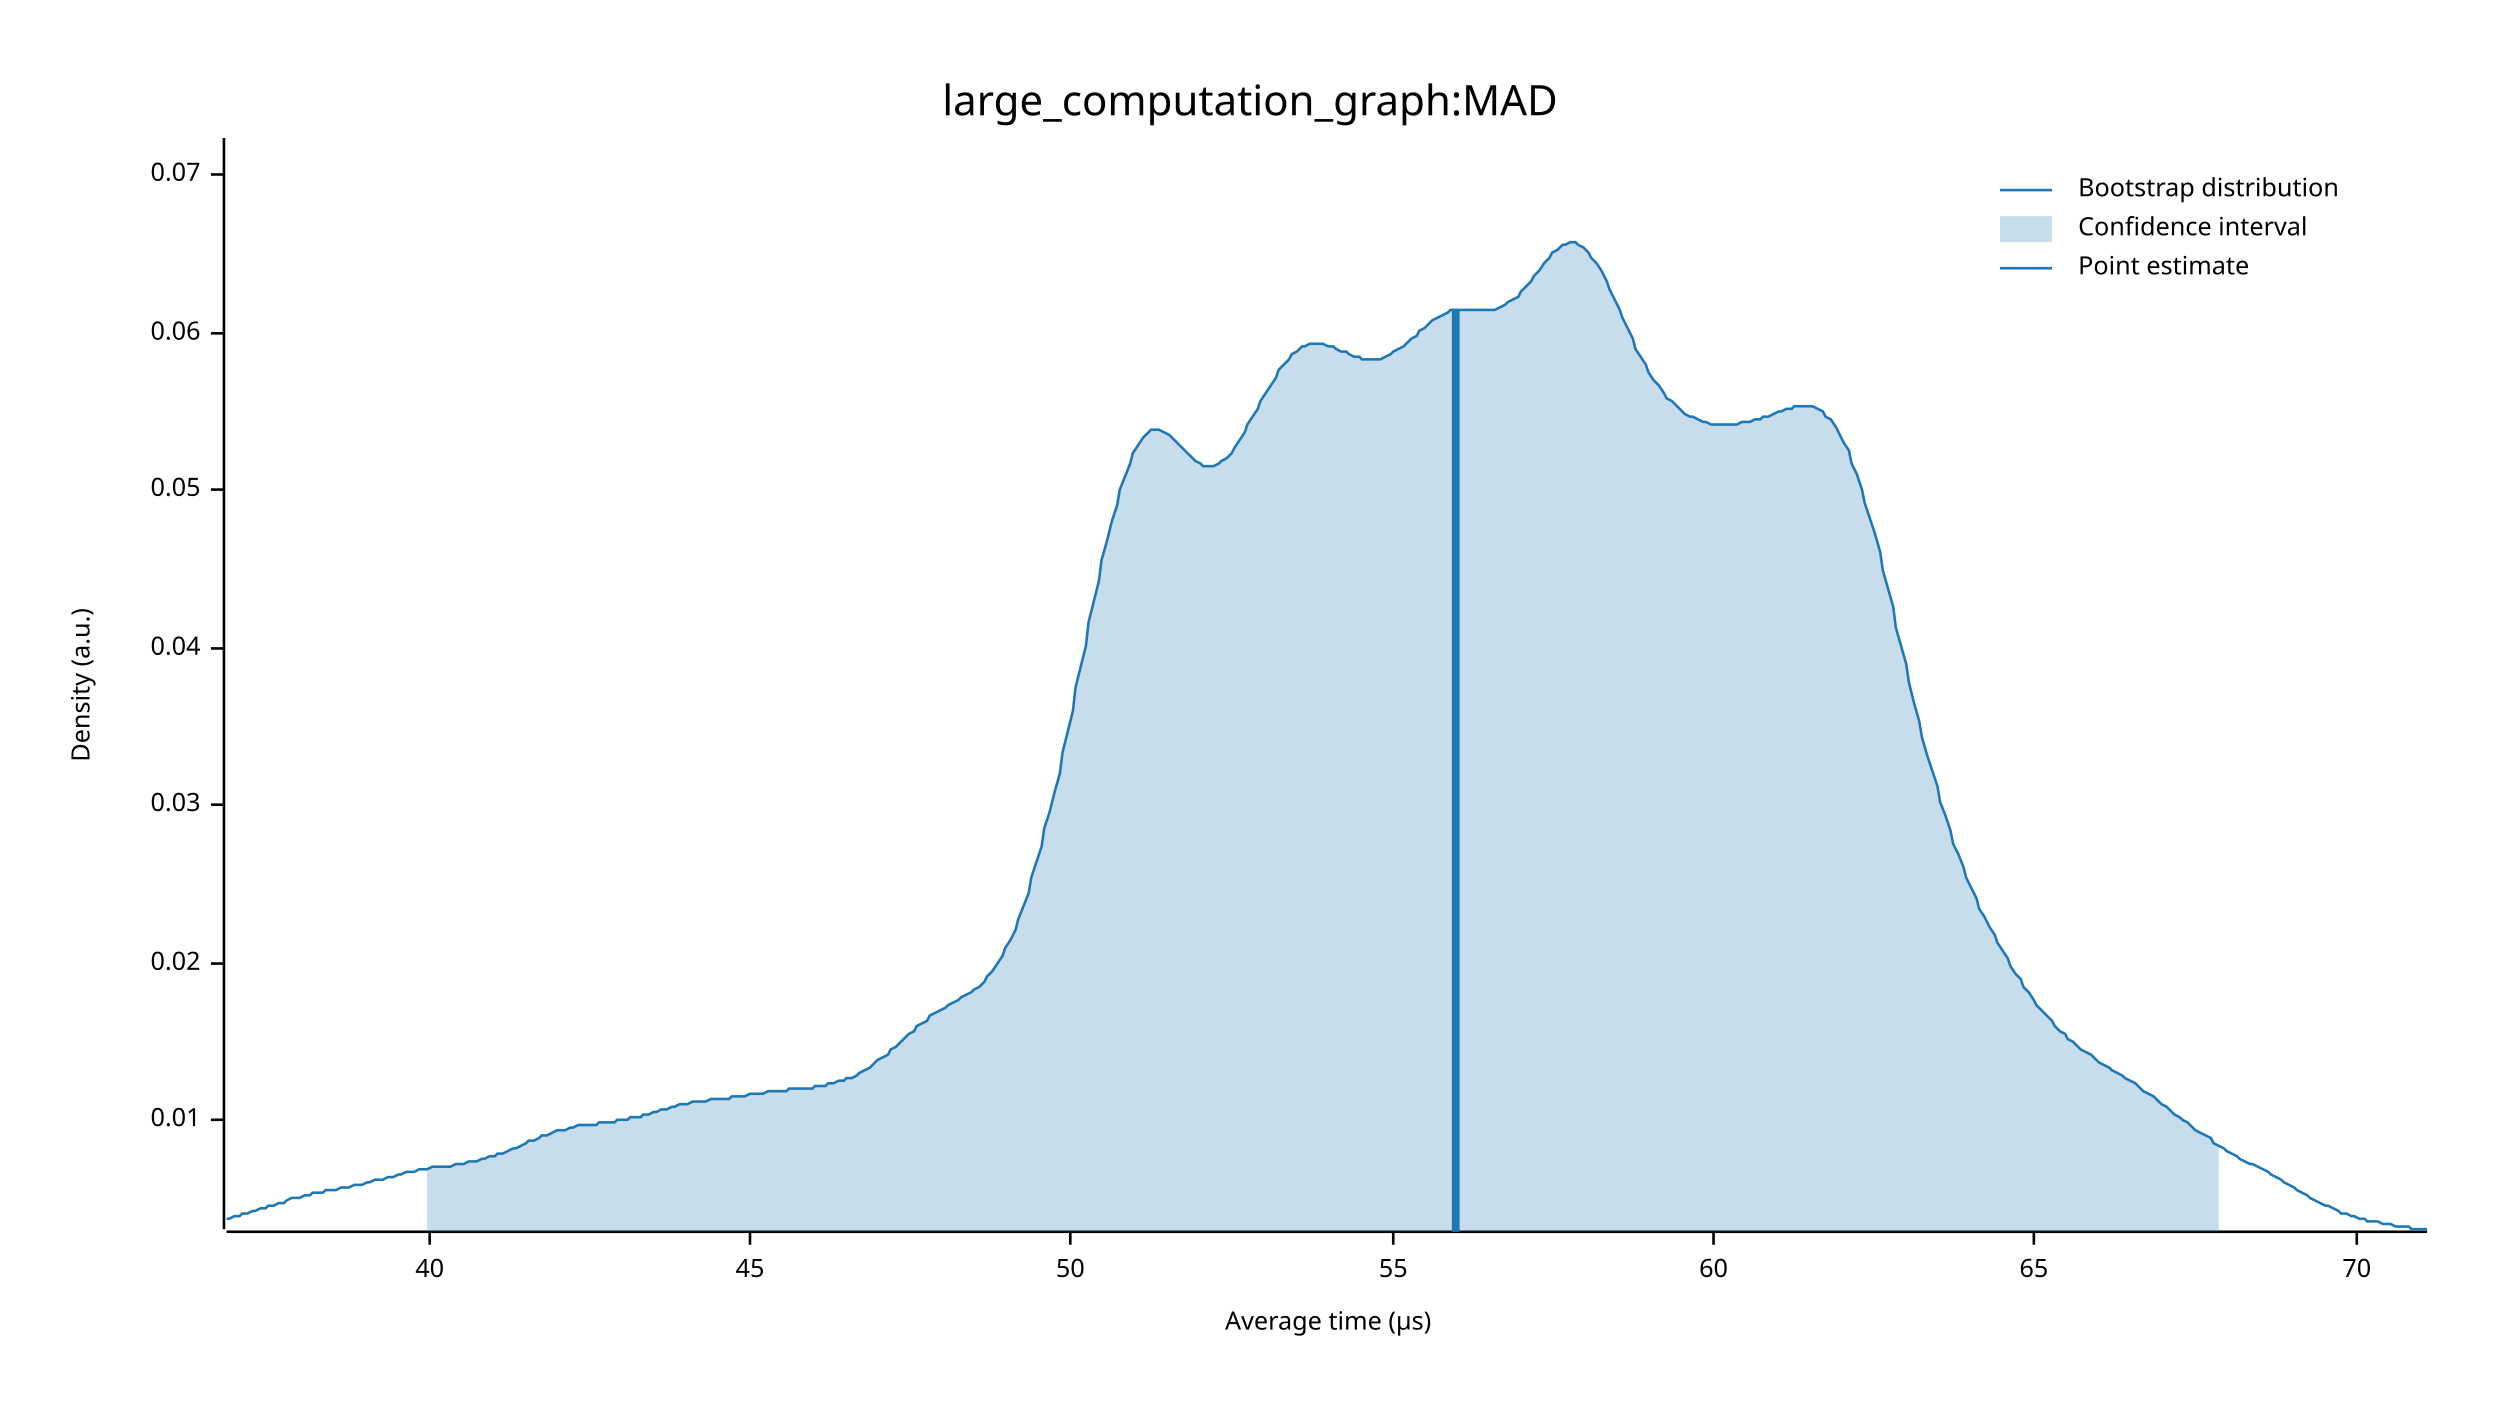
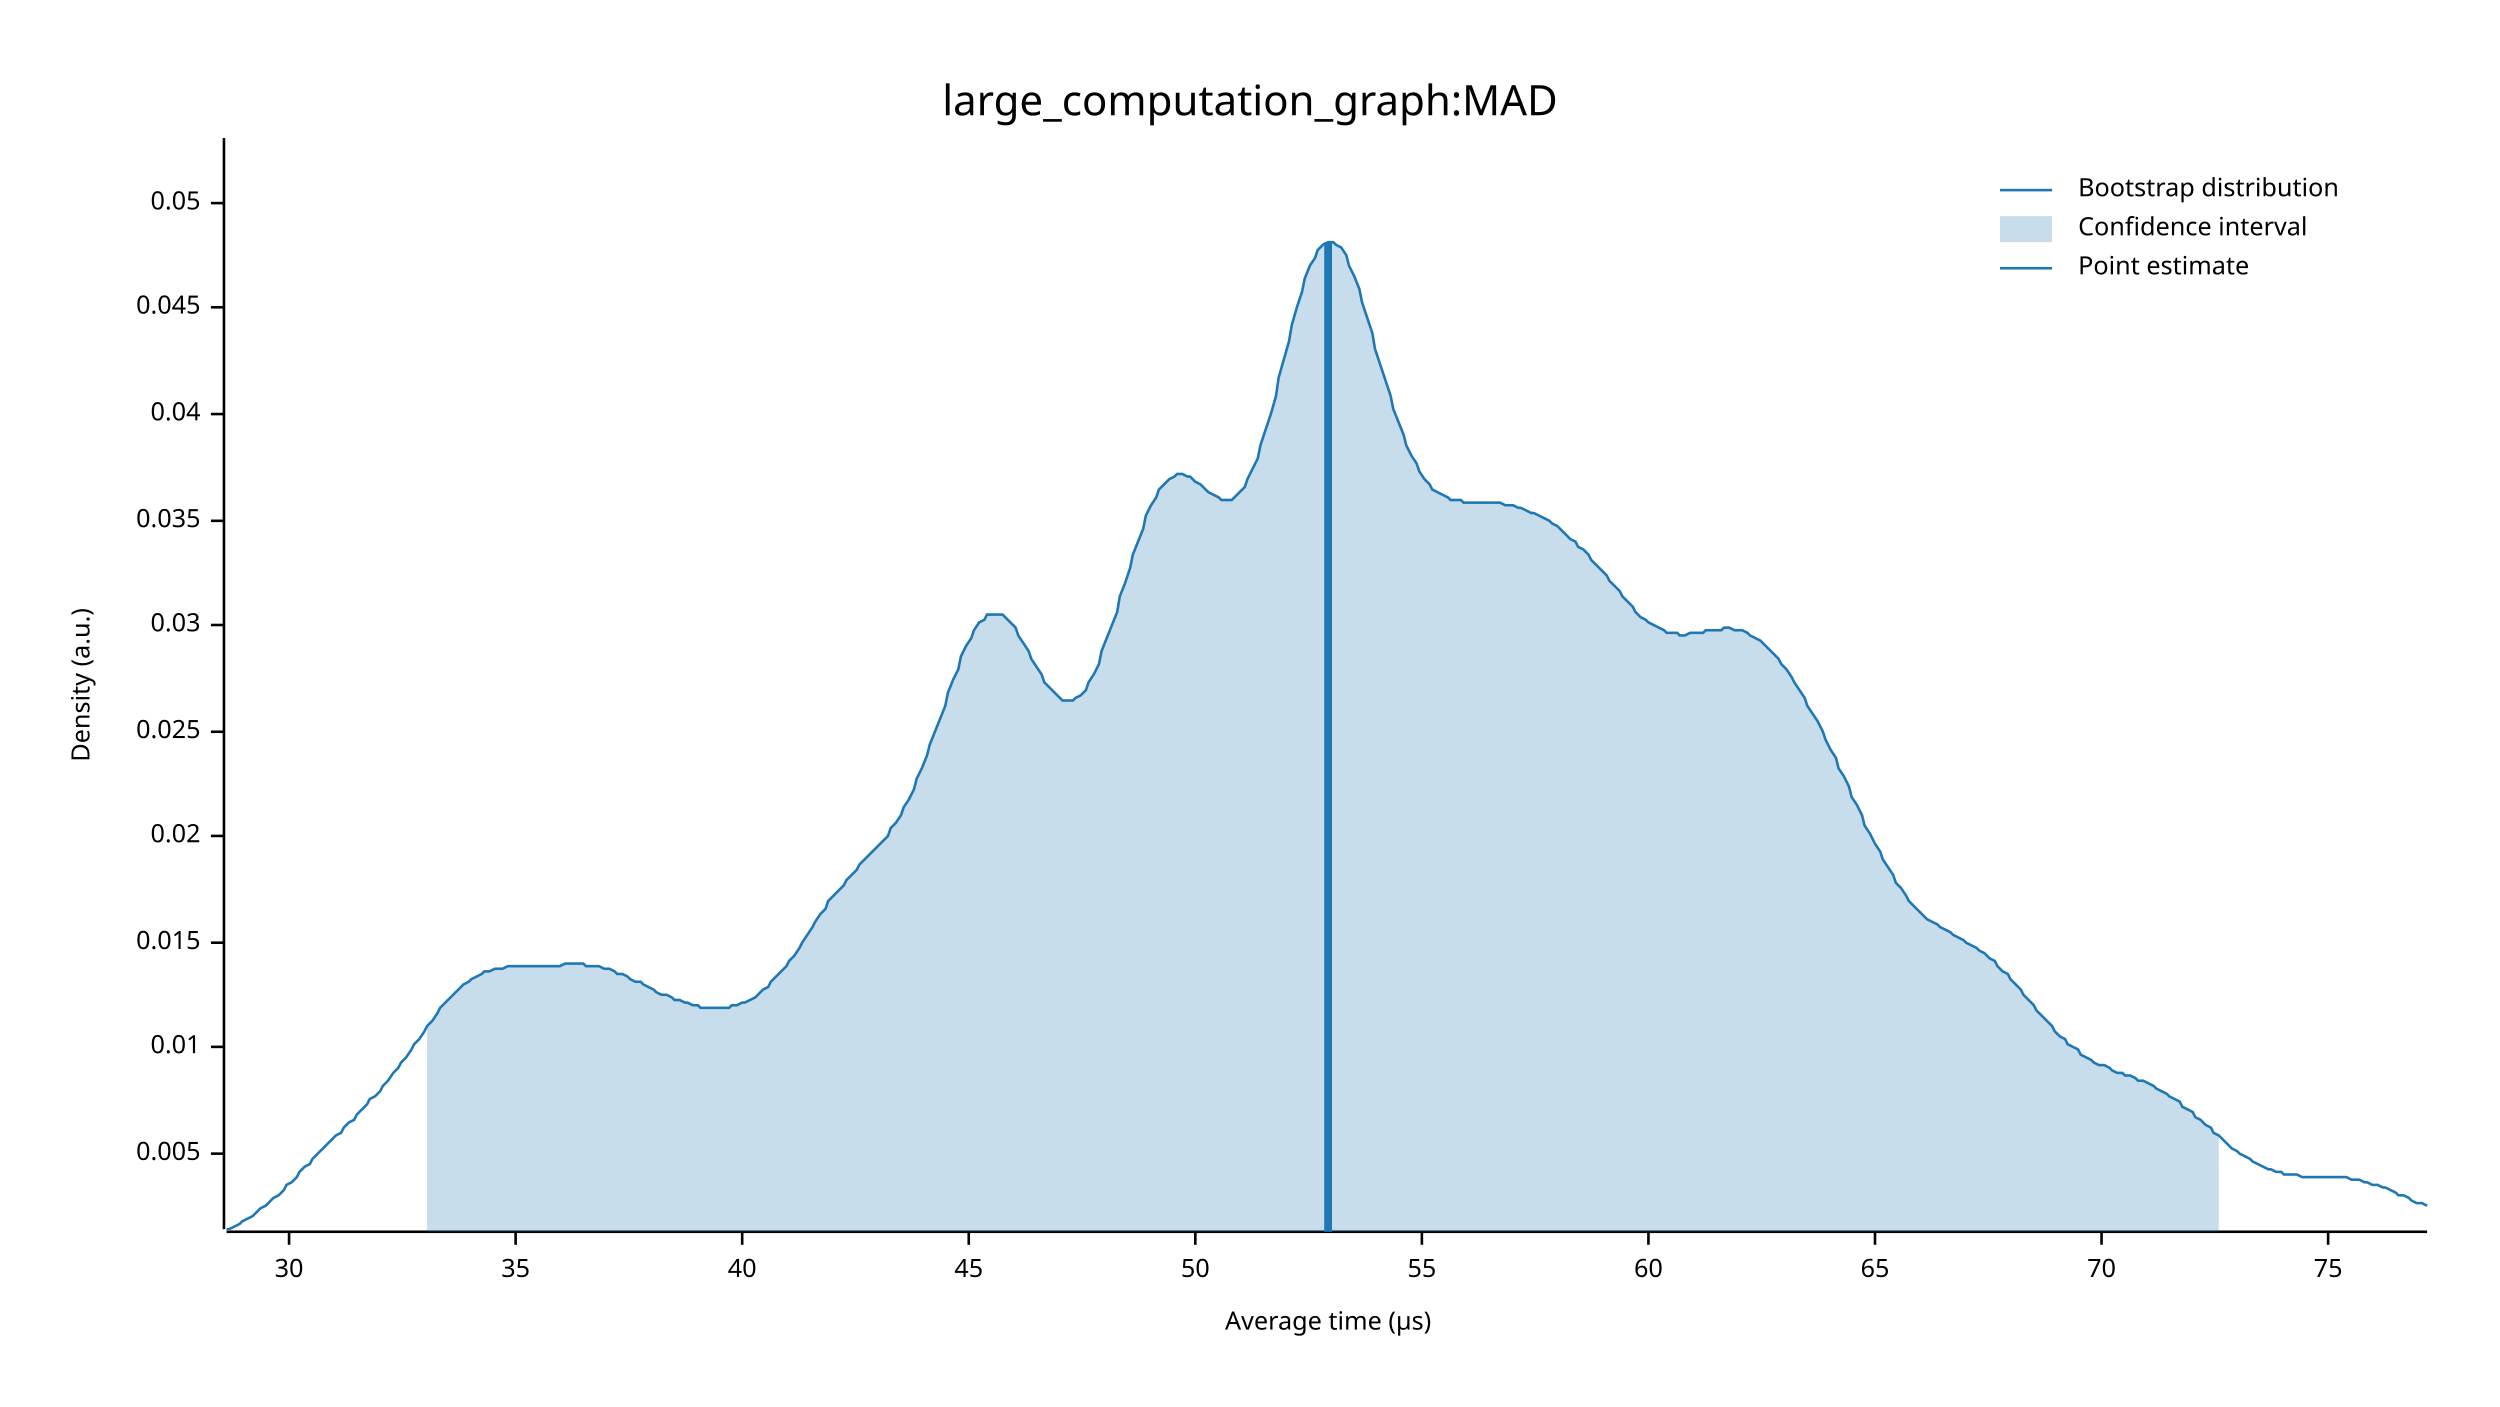
<svg xmlns="http://www.w3.org/2000/svg" width="960" height="540" viewBox="0 0 960 540">
  <text x="480" y="32" dy="0.76em" text-anchor="middle" font-family="sans-serif" font-size="16.129" opacity="1" fill="#000000">
large_computation_graph:MAD
</text>
  <text x="27" y="263" dy="0.76em" text-anchor="middle" font-family="sans-serif" font-size="9.677" opacity="1" fill="#000000" transform="rotate(270, 27, 263)">
Density (a.u.)
</text>
  <text x="510" y="513" dy="-0.5ex" text-anchor="middle" font-family="sans-serif" font-size="9.677" opacity="1" fill="#000000">
Average time (µs)
</text>
  <polyline fill="none" opacity="1" stroke="#000000" stroke-width="1" points="86,53 86,472 " />
-   <text x="77" y="430" dy="0.5ex" text-anchor="end" font-family="sans-serif" font-size="9.677" opacity="1" fill="#000000">
+   <text x="77" y="443" dy="0.5ex" text-anchor="end" font-family="sans-serif" font-size="9.677" opacity="1" fill="#000000">
+ 0.005
+ </text>
+   <polyline fill="none" opacity="1" stroke="#000000" stroke-width="1" points="81,443 86,443 " />
+   <text x="77" y="402" dy="0.5ex" text-anchor="end" font-family="sans-serif" font-size="9.677" opacity="1" fill="#000000">
0.01
</text>
-   <polyline fill="none" opacity="1" stroke="#000000" stroke-width="1" points="81,430 86,430 " />
-   <text x="77" y="370" dy="0.5ex" text-anchor="end" font-family="sans-serif" font-size="9.677" opacity="1" fill="#000000">
+   <polyline fill="none" opacity="1" stroke="#000000" stroke-width="1" points="81,402 86,402 " />
+   <text x="77" y="362" dy="0.5ex" text-anchor="end" font-family="sans-serif" font-size="9.677" opacity="1" fill="#000000">
+ 0.015
+ </text>
+   <polyline fill="none" opacity="1" stroke="#000000" stroke-width="1" points="81,362 86,362 " />
+   <text x="77" y="321" dy="0.5ex" text-anchor="end" font-family="sans-serif" font-size="9.677" opacity="1" fill="#000000">
0.02
</text>
-   <polyline fill="none" opacity="1" stroke="#000000" stroke-width="1" points="81,370 86,370 " />
-   <text x="77" y="309" dy="0.5ex" text-anchor="end" font-family="sans-serif" font-size="9.677" opacity="1" fill="#000000">
+   <polyline fill="none" opacity="1" stroke="#000000" stroke-width="1" points="81,321 86,321 " />
+   <text x="77" y="281" dy="0.5ex" text-anchor="end" font-family="sans-serif" font-size="9.677" opacity="1" fill="#000000">
+ 0.025
+ </text>
+   <polyline fill="none" opacity="1" stroke="#000000" stroke-width="1" points="81,281 86,281 " />
+   <text x="77" y="240" dy="0.5ex" text-anchor="end" font-family="sans-serif" font-size="9.677" opacity="1" fill="#000000">
0.03
</text>
-   <polyline fill="none" opacity="1" stroke="#000000" stroke-width="1" points="81,309 86,309 " />
-   <text x="77" y="249" dy="0.5ex" text-anchor="end" font-family="sans-serif" font-size="9.677" opacity="1" fill="#000000">
+   <polyline fill="none" opacity="1" stroke="#000000" stroke-width="1" points="81,240 86,240 " />
+   <text x="77" y="200" dy="0.5ex" text-anchor="end" font-family="sans-serif" font-size="9.677" opacity="1" fill="#000000">
+ 0.035
+ </text>
+   <polyline fill="none" opacity="1" stroke="#000000" stroke-width="1" points="81,200 86,200 " />
+   <text x="77" y="159" dy="0.5ex" text-anchor="end" font-family="sans-serif" font-size="9.677" opacity="1" fill="#000000">
0.04
</text>
-   <polyline fill="none" opacity="1" stroke="#000000" stroke-width="1" points="81,249 86,249 " />
-   <text x="77" y="188" dy="0.5ex" text-anchor="end" font-family="sans-serif" font-size="9.677" opacity="1" fill="#000000">
+   <polyline fill="none" opacity="1" stroke="#000000" stroke-width="1" points="81,159 86,159 " />
+   <text x="77" y="118" dy="0.5ex" text-anchor="end" font-family="sans-serif" font-size="9.677" opacity="1" fill="#000000">
+ 0.045
+ </text>
+   <polyline fill="none" opacity="1" stroke="#000000" stroke-width="1" points="81,118 86,118 " />
+   <text x="77" y="78" dy="0.5ex" text-anchor="end" font-family="sans-serif" font-size="9.677" opacity="1" fill="#000000">
0.05
</text>
-   <polyline fill="none" opacity="1" stroke="#000000" stroke-width="1" points="81,188 86,188 " />
-   <text x="77" y="128" dy="0.5ex" text-anchor="end" font-family="sans-serif" font-size="9.677" opacity="1" fill="#000000">
- 0.06
+   <polyline fill="none" opacity="1" stroke="#000000" stroke-width="1" points="81,78 86,78 " />
+   <polyline fill="none" opacity="1" stroke="#000000" stroke-width="1" points="87,473 932,473 " />
+   <text x="111" y="483" dy="0.76em" text-anchor="middle" font-family="sans-serif" font-size="9.677" opacity="1" fill="#000000">
+ 30
</text>
-   <polyline fill="none" opacity="1" stroke="#000000" stroke-width="1" points="81,128 86,128 " />
-   <text x="77" y="67" dy="0.5ex" text-anchor="end" font-family="sans-serif" font-size="9.677" opacity="1" fill="#000000">
- 0.07
+   <polyline fill="none" opacity="1" stroke="#000000" stroke-width="1" points="111,473 111,478 " />
+   <text x="198" y="483" dy="0.76em" text-anchor="middle" font-family="sans-serif" font-size="9.677" opacity="1" fill="#000000">
+ 35
</text>
-   <polyline fill="none" opacity="1" stroke="#000000" stroke-width="1" points="81,67 86,67 " />
-   <polyline fill="none" opacity="1" stroke="#000000" stroke-width="1" points="87,473 932,473 " />
-   <text x="165" y="483" dy="0.76em" text-anchor="middle" font-family="sans-serif" font-size="9.677" opacity="1" fill="#000000">
+   <polyline fill="none" opacity="1" stroke="#000000" stroke-width="1" points="198,473 198,478 " />
+   <text x="285" y="483" dy="0.76em" text-anchor="middle" font-family="sans-serif" font-size="9.677" opacity="1" fill="#000000">
40
</text>
-   <polyline fill="none" opacity="1" stroke="#000000" stroke-width="1" points="165,473 165,478 " />
-   <text x="288" y="483" dy="0.76em" text-anchor="middle" font-family="sans-serif" font-size="9.677" opacity="1" fill="#000000">
+   <polyline fill="none" opacity="1" stroke="#000000" stroke-width="1" points="285,473 285,478 " />
+   <text x="372" y="483" dy="0.76em" text-anchor="middle" font-family="sans-serif" font-size="9.677" opacity="1" fill="#000000">
45
</text>
-   <polyline fill="none" opacity="1" stroke="#000000" stroke-width="1" points="288,473 288,478 " />
-   <text x="411" y="483" dy="0.76em" text-anchor="middle" font-family="sans-serif" font-size="9.677" opacity="1" fill="#000000">
+   <polyline fill="none" opacity="1" stroke="#000000" stroke-width="1" points="372,473 372,478 " />
+   <text x="459" y="483" dy="0.76em" text-anchor="middle" font-family="sans-serif" font-size="9.677" opacity="1" fill="#000000">
50
</text>
-   <polyline fill="none" opacity="1" stroke="#000000" stroke-width="1" points="411,473 411,478 " />
-   <text x="535" y="483" dy="0.76em" text-anchor="middle" font-family="sans-serif" font-size="9.677" opacity="1" fill="#000000">
+   <polyline fill="none" opacity="1" stroke="#000000" stroke-width="1" points="459,473 459,478 " />
+   <text x="546" y="483" dy="0.76em" text-anchor="middle" font-family="sans-serif" font-size="9.677" opacity="1" fill="#000000">
55
</text>
-   <polyline fill="none" opacity="1" stroke="#000000" stroke-width="1" points="535,473 535,478 " />
-   <text x="658" y="483" dy="0.76em" text-anchor="middle" font-family="sans-serif" font-size="9.677" opacity="1" fill="#000000">
+   <polyline fill="none" opacity="1" stroke="#000000" stroke-width="1" points="546,473 546,478 " />
+   <text x="633" y="483" dy="0.76em" text-anchor="middle" font-family="sans-serif" font-size="9.677" opacity="1" fill="#000000">
60
</text>
-   <polyline fill="none" opacity="1" stroke="#000000" stroke-width="1" points="658,473 658,478 " />
-   <text x="781" y="483" dy="0.76em" text-anchor="middle" font-family="sans-serif" font-size="9.677" opacity="1" fill="#000000">
+   <polyline fill="none" opacity="1" stroke="#000000" stroke-width="1" points="633,473 633,478 " />
+   <text x="720" y="483" dy="0.76em" text-anchor="middle" font-family="sans-serif" font-size="9.677" opacity="1" fill="#000000">
65
</text>
-   <polyline fill="none" opacity="1" stroke="#000000" stroke-width="1" points="781,473 781,478 " />
-   <text x="905" y="483" dy="0.76em" text-anchor="middle" font-family="sans-serif" font-size="9.677" opacity="1" fill="#000000">
+   <polyline fill="none" opacity="1" stroke="#000000" stroke-width="1" points="720,473 720,478 " />
+   <text x="807" y="483" dy="0.76em" text-anchor="middle" font-family="sans-serif" font-size="9.677" opacity="1" fill="#000000">
70
</text>
-   <polyline fill="none" opacity="1" stroke="#000000" stroke-width="1" points="905,473 905,478 " />
-   <polyline fill="none" opacity="1" stroke="#1F78B4" stroke-width="1" points="87,468 88,468 90,467 92,467 93,466 95,466 97,465 98,465 100,464 102,464 103,463 105,463 107,462 109,462 110,461 112,460 114,460 115,460 117,459 119,459 120,458 122,458 124,458 125,457 127,457 129,457 131,456 132,456 134,456 136,455 137,455 139,455 141,454 142,454 144,453 146,453 147,453 149,452 151,452 153,451 154,451 156,450 158,450 159,450 161,449 163,449 164,449 166,448 168,448 169,448 171,448 173,448 175,447 176,447 178,447 180,446 181,446 183,446 185,445 186,445 188,444 190,444 191,443 193,443 195,442 197,441 198,441 200,440 202,439 203,438 205,438 207,437 208,436 210,436 212,435 214,434 215,434 217,434 219,433 220,433 222,432 224,432 225,432 227,432 229,432 230,431 232,431 234,431 236,431 237,430 239,430 241,430 242,429 244,429 246,429 247,428 249,428 251,427 252,427 254,426 256,426 258,425 259,425 261,424 263,424 264,424 266,423 268,423 269,423 271,423 273,422 274,422 276,422 278,422 280,422 281,421 283,421 285,421 286,421 288,420 290,420 291,420 293,420 295,419 296,419 298,419 300,419 302,419 303,418 305,418 307,418 308,418 310,418 312,418 313,417 315,417 317,417 318,416 320,416 322,415 324,415 325,414 327,414 329,413 330,412 332,411 334,410 335,409 337,407 339,406 341,405 342,403 344,402 346,400 347,399 349,397 351,396 352,394 354,393 356,392 357,390 359,389 361,388 363,387 364,386 366,385 368,384 369,383 371,382 373,381 374,380 376,379 378,377 379,375 381,373 383,370 385,367 386,364 388,361 390,357 391,353 393,348 395,343 396,337 398,331 400,325 401,318 403,312 405,304 407,297 408,289 410,281 412,273 413,264 415,256 417,248 418,239 420,231 422,223 423,215 425,208 427,200 429,194 430,188 432,183 434,178 435,174 437,171 439,168 440,167 442,165 444,165 445,165 447,166 449,167 451,169 452,170 454,172 456,174 457,175 459,177 461,178 462,179 464,179 466,179 468,178 469,177 471,176 473,174 474,172 476,169 478,166 479,163 481,160 483,157 484,154 486,151 488,148 490,145 491,142 493,140 495,138 496,136 498,135 500,133 501,133 503,132 505,132 506,132 508,132 510,133 512,133 513,134 515,135 517,135 518,136 520,137 522,137 523,138 525,138 527,138 528,138 530,138 532,137 534,136 535,135 537,134 539,133 540,132 542,130 544,129 545,127 547,126 549,124 550,123 552,122 554,121 556,120 557,119 559,119 561,119 562,119 564,119 566,119 567,119 569,119 571,119 573,119 574,119 576,118 578,117 579,116 581,115 583,114 584,112 586,110 588,108 589,106 591,104 593,101 595,99 596,97 598,96 600,94 601,94 603,93 605,93 606,94 608,95 610,97 611,99 613,101 615,104 617,108 618,111 620,115 622,119 623,122 625,126 627,130 628,134 630,137 632,140 633,143 635,146 637,148 639,151 640,153 642,154 644,156 645,157 647,159 649,160 650,160 652,161 654,162 655,162 657,163 659,163 661,163 662,163 664,163 666,163 667,163 669,162 671,162 672,162 674,161 676,161 677,160 679,160 681,159 683,158 684,158 686,157 688,157 689,156 691,156 693,156 694,156 696,156 698,157 700,158 701,160 703,161 705,164 706,166 708,170 710,173 711,178 713,182 715,188 716,193 718,199 720,205 722,212 723,219 725,226 727,233 728,241 730,248 732,255 733,262 735,270 737,277 738,283 740,290 742,296 744,302 745,308 747,313 749,319 750,324 752,328 754,333 755,337 757,341 759,345 760,349 762,352 764,356 766,359 767,362 769,365 771,368 772,371 774,374 776,376 777,379 779,381 781,384 782,386 784,388 786,390 788,392 789,394 791,396 793,397 794,399 796,400 798,402 799,403 801,404 803,405 804,406 806,408 808,409 810,410 811,411 813,412 815,413 816,414 818,415 820,416 821,417 823,419 825,420 827,421 828,422 830,424 832,425 833,426 835,428 837,429 838,430 840,431 842,433 843,434 845,435 847,436 849,437 850,439 852,440 854,441 855,442 857,443 859,444 860,445 862,446 864,447 865,447 867,448 869,449 871,450 872,451 874,452 876,453 877,454 879,455 881,456 882,457 884,458 886,459 887,460 889,461 891,462 893,463 894,463 896,464 898,465 899,466 901,466 903,467 904,467 906,468 908,468 909,469 911,469 913,469 915,470 916,470 918,470 920,471 921,471 923,471 925,471 926,472 928,472 930,472 932,472 " />
-   <polygon opacity="0.25" fill="#1F78B4" points="164,449 166,448 168,448 169,448 171,448 173,448 175,447 176,447 178,447 180,446 181,446 183,446 185,445 186,445 188,444 190,444 191,443 193,443 195,442 197,441 198,441 200,440 202,439 203,438 205,438 207,437 208,436 210,436 212,435 214,434 215,434 217,434 219,433 220,433 222,432 224,432 225,432 227,432 229,432 230,431 232,431 234,431 236,431 237,430 239,430 241,430 242,429 244,429 246,429 247,428 249,428 251,427 252,427 254,426 256,426 258,425 259,425 261,424 263,424 264,424 266,423 268,423 269,423 271,423 273,422 274,422 276,422 278,422 280,422 281,421 283,421 285,421 286,421 288,420 290,420 291,420 293,420 295,419 296,419 298,419 300,419 302,419 303,418 305,418 307,418 308,418 310,418 312,418 313,417 315,417 317,417 318,416 320,416 322,415 324,415 325,414 327,414 329,413 330,412 332,411 334,410 335,409 337,407 339,406 341,405 342,403 344,402 346,400 347,399 349,397 351,396 352,394 354,393 356,392 357,390 359,389 361,388 363,387 364,386 366,385 368,384 369,383 371,382 373,381 374,380 376,379 378,377 379,375 381,373 383,370 385,367 386,364 388,361 390,357 391,353 393,348 395,343 396,337 398,331 400,325 401,318 403,312 405,304 407,297 408,289 410,281 412,273 413,264 415,256 417,248 418,239 420,231 422,223 423,215 425,208 427,200 429,194 430,188 432,183 434,178 435,174 437,171 439,168 440,167 442,165 444,165 445,165 447,166 449,167 451,169 452,170 454,172 456,174 457,175 459,177 461,178 462,179 464,179 466,179 468,178 469,177 471,176 473,174 474,172 476,169 478,166 479,163 481,160 483,157 484,154 486,151 488,148 490,145 491,142 493,140 495,138 496,136 498,135 500,133 501,133 503,132 505,132 506,132 508,132 510,133 512,133 513,134 515,135 517,135 518,136 520,137 522,137 523,138 525,138 527,138 528,138 530,138 532,137 534,136 535,135 537,134 539,133 540,132 542,130 544,129 545,127 547,126 549,124 550,123 552,122 554,121 556,120 557,119 559,119 561,119 562,119 564,119 566,119 567,119 569,119 571,119 573,119 574,119 576,118 578,117 579,116 581,115 583,114 584,112 586,110 588,108 589,106 591,104 593,101 595,99 596,97 598,96 600,94 601,94 603,93 605,93 606,94 608,95 610,97 611,99 613,101 615,104 617,108 618,111 620,115 622,119 623,122 625,126 627,130 628,134 630,137 632,140 633,143 635,146 637,148 639,151 640,153 642,154 644,156 645,157 647,159 649,160 650,160 652,161 654,162 655,162 657,163 659,163 661,163 662,163 664,163 666,163 667,163 669,162 671,162 672,162 674,161 676,161 677,160 679,160 681,159 683,158 684,158 686,157 688,157 689,156 691,156 693,156 694,156 696,156 698,157 700,158 701,160 703,161 705,164 706,166 708,170 710,173 711,178 713,182 715,188 716,193 718,199 720,205 722,212 723,219 725,226 727,233 728,241 730,248 732,255 733,262 735,270 737,277 738,283 740,290 742,296 744,302 745,308 747,313 749,319 750,324 752,328 754,333 755,337 757,341 759,345 760,349 762,352 764,356 766,359 767,362 769,365 771,368 772,371 774,374 776,376 777,379 779,381 781,384 782,386 784,388 786,390 788,392 789,394 791,396 793,397 794,399 796,400 798,402 799,403 801,404 803,405 804,406 806,408 808,409 810,410 811,411 813,412 815,413 816,414 818,415 820,416 821,417 823,419 825,420 827,421 828,422 830,424 832,425 833,426 835,428 837,429 838,430 840,431 842,433 843,434 845,435 847,436 849,437 850,439 852,440 852,473 164,473 " />
-   <polyline fill="none" opacity="1" stroke="#1F78B4" stroke-width="3" points="559,473 559,119 " />
+   <polyline fill="none" opacity="1" stroke="#000000" stroke-width="1" points="807,473 807,478 " />
+   <text x="894" y="483" dy="0.76em" text-anchor="middle" font-family="sans-serif" font-size="9.677" opacity="1" fill="#000000">
+ 75
+ </text>
+   <polyline fill="none" opacity="1" stroke="#000000" stroke-width="1" points="894,473 894,478 " />
+   <polyline fill="none" opacity="1" stroke="#1F78B4" stroke-width="1" points="87,472 88,472 90,471 92,470 93,469 95,468 97,467 98,466 100,464 102,463 103,462 105,460 107,459 109,457 110,455 112,454 114,452 115,450 117,448 119,447 120,445 122,443 124,441 125,440 127,438 129,436 131,435 132,433 134,431 136,430 137,428 139,426 141,424 142,422 144,421 146,419 147,417 149,415 151,412 153,410 154,408 156,406 158,403 159,401 161,399 163,396 164,394 166,392 168,389 169,387 171,385 173,383 175,381 176,380 178,378 180,377 181,376 183,375 185,374 186,373 188,373 190,372 191,372 193,372 195,371 197,371 198,371 200,371 202,371 203,371 205,371 207,371 208,371 210,371 212,371 214,371 215,371 217,370 219,370 220,370 222,370 224,370 225,371 227,371 229,371 230,371 232,372 234,372 236,373 237,374 239,374 241,375 242,376 244,377 246,377 247,378 249,379 251,380 252,381 254,382 256,382 258,383 259,384 261,384 263,385 264,385 266,386 268,386 269,387 271,387 273,387 274,387 276,387 278,387 280,387 281,386 283,386 285,385 286,385 288,384 290,383 291,382 293,380 295,379 296,377 298,375 300,373 302,371 303,369 305,367 307,364 308,362 310,359 312,356 313,354 315,351 317,349 318,346 320,344 322,342 324,340 325,338 327,336 329,334 330,332 332,330 334,328 335,327 337,325 339,323 341,321 342,318 344,316 346,313 347,310 349,307 351,303 352,299 354,295 356,290 357,286 359,281 361,276 363,271 364,266 366,261 368,257 369,252 371,248 373,245 374,242 376,239 378,238 379,236 381,236 383,236 385,236 386,237 388,239 390,241 391,244 393,247 395,250 396,253 398,256 400,259 401,262 403,264 405,266 407,268 408,269 410,269 412,269 413,268 415,267 417,265 418,262 420,259 422,255 423,250 425,245 427,240 429,235 430,229 432,224 434,218 435,213 437,208 439,203 440,198 442,194 444,191 445,188 447,186 449,184 451,183 452,182 454,182 456,183 457,183 459,185 461,186 462,187 464,189 466,190 468,191 469,192 471,192 473,192 474,191 476,189 478,187 479,184 481,180 483,176 484,171 486,165 488,159 490,152 491,145 493,138 495,131 496,125 498,118 500,112 501,107 503,102 505,99 506,96 508,94 510,93 512,93 513,94 515,95 517,98 518,102 520,106 522,111 523,116 525,122 527,128 528,134 530,140 532,146 534,152 535,157 537,162 539,167 540,171 542,175 544,178 545,181 547,184 549,186 550,188 552,189 554,190 556,191 557,192 559,192 561,192 562,193 564,193 566,193 567,193 569,193 571,193 573,193 574,193 576,193 578,194 579,194 581,194 583,195 584,195 586,196 588,197 589,197 591,198 593,199 595,200 596,201 598,202 600,204 601,205 603,207 605,208 606,210 608,211 610,213 611,215 613,217 615,219 617,221 618,223 620,225 622,227 623,229 625,231 627,233 628,235 630,237 632,238 633,239 635,240 637,241 639,242 640,243 642,243 644,243 645,244 647,244 649,243 650,243 652,243 654,243 655,242 657,242 659,242 661,242 662,241 664,241 666,242 667,242 669,242 671,243 672,244 674,245 676,246 677,247 679,249 681,251 683,253 684,255 686,257 688,260 689,262 691,265 693,268 694,271 696,274 698,277 700,281 701,284 703,288 705,291 706,295 708,298 710,302 711,306 713,309 715,313 716,317 718,320 720,324 722,327 723,330 725,333 727,336 728,339 730,341 732,344 733,346 735,348 737,350 738,351 740,353 742,354 744,355 745,356 747,357 749,358 750,359 752,360 754,361 755,362 757,363 759,364 760,365 762,366 764,368 766,369 767,371 769,373 771,374 772,376 774,378 776,380 777,382 779,384 781,386 782,388 784,390 786,392 788,394 789,396 791,398 793,399 794,401 796,402 798,403 799,405 801,406 803,407 804,408 806,409 808,409 810,410 811,411 813,412 815,412 816,413 818,413 820,414 821,415 823,415 825,416 827,417 828,418 830,419 832,420 833,421 835,422 837,423 838,425 840,426 842,427 843,429 845,430 847,432 849,433 850,435 852,436 854,438 855,439 857,441 859,442 860,443 862,444 864,445 865,446 867,447 869,448 871,449 872,449 874,450 876,450 877,451 879,451 881,451 882,451 884,452 886,452 887,452 889,452 891,452 893,452 894,452 896,452 898,452 899,452 901,452 903,453 904,453 906,453 908,454 909,454 911,455 913,455 915,456 916,456 918,457 920,458 921,459 923,459 925,460 926,461 928,462 930,462 932,463 " />
+   <polygon opacity="0.25" fill="#1F78B4" points="164,394 166,392 168,389 169,387 171,385 173,383 175,381 176,380 178,378 180,377 181,376 183,375 185,374 186,373 188,373 190,372 191,372 193,372 195,371 197,371 198,371 200,371 202,371 203,371 205,371 207,371 208,371 210,371 212,371 214,371 215,371 217,370 219,370 220,370 222,370 224,370 225,371 227,371 229,371 230,371 232,372 234,372 236,373 237,374 239,374 241,375 242,376 244,377 246,377 247,378 249,379 251,380 252,381 254,382 256,382 258,383 259,384 261,384 263,385 264,385 266,386 268,386 269,387 271,387 273,387 274,387 276,387 278,387 280,387 281,386 283,386 285,385 286,385 288,384 290,383 291,382 293,380 295,379 296,377 298,375 300,373 302,371 303,369 305,367 307,364 308,362 310,359 312,356 313,354 315,351 317,349 318,346 320,344 322,342 324,340 325,338 327,336 329,334 330,332 332,330 334,328 335,327 337,325 339,323 341,321 342,318 344,316 346,313 347,310 349,307 351,303 352,299 354,295 356,290 357,286 359,281 361,276 363,271 364,266 366,261 368,257 369,252 371,248 373,245 374,242 376,239 378,238 379,236 381,236 383,236 385,236 386,237 388,239 390,241 391,244 393,247 395,250 396,253 398,256 400,259 401,262 403,264 405,266 407,268 408,269 410,269 412,269 413,268 415,267 417,265 418,262 420,259 422,255 423,250 425,245 427,240 429,235 430,229 432,224 434,218 435,213 437,208 439,203 440,198 442,194 444,191 445,188 447,186 449,184 451,183 452,182 454,182 456,183 457,183 459,185 461,186 462,187 464,189 466,190 468,191 469,192 471,192 473,192 474,191 476,189 478,187 479,184 481,180 483,176 484,171 486,165 488,159 490,152 491,145 493,138 495,131 496,125 498,118 500,112 501,107 503,102 505,99 506,96 508,94 510,93 512,93 513,94 515,95 517,98 518,102 520,106 522,111 523,116 525,122 527,128 528,134 530,140 532,146 534,152 535,157 537,162 539,167 540,171 542,175 544,178 545,181 547,184 549,186 550,188 552,189 554,190 556,191 557,192 559,192 561,192 562,193 564,193 566,193 567,193 569,193 571,193 573,193 574,193 576,193 578,194 579,194 581,194 583,195 584,195 586,196 588,197 589,197 591,198 593,199 595,200 596,201 598,202 600,204 601,205 603,207 605,208 606,210 608,211 610,213 611,215 613,217 615,219 617,221 618,223 620,225 622,227 623,229 625,231 627,233 628,235 630,237 632,238 633,239 635,240 637,241 639,242 640,243 642,243 644,243 645,244 647,244 649,243 650,243 652,243 654,243 655,242 657,242 659,242 661,242 662,241 664,241 666,242 667,242 669,242 671,243 672,244 674,245 676,246 677,247 679,249 681,251 683,253 684,255 686,257 688,260 689,262 691,265 693,268 694,271 696,274 698,277 700,281 701,284 703,288 705,291 706,295 708,298 710,302 711,306 713,309 715,313 716,317 718,320 720,324 722,327 723,330 725,333 727,336 728,339 730,341 732,344 733,346 735,348 737,350 738,351 740,353 742,354 744,355 745,356 747,357 749,358 750,359 752,360 754,361 755,362 757,363 759,364 760,365 762,366 764,368 766,369 767,371 769,373 771,374 772,376 774,378 776,380 777,382 779,384 781,386 782,388 784,390 786,392 788,394 789,396 791,398 793,399 794,401 796,402 798,403 799,405 801,406 803,407 804,408 806,409 808,409 810,410 811,411 813,412 815,412 816,413 818,413 820,414 821,415 823,415 825,416 827,417 828,418 830,419 832,420 833,421 835,422 837,423 838,425 840,426 842,427 843,429 845,430 847,432 849,433 850,435 852,436 852,473 164,473 " />
+   <polyline fill="none" opacity="1" stroke="#1F78B4" stroke-width="3" points="510,473 510,93 " />
  <text x="798" y="68" dy="0.76em" text-anchor="start" font-family="sans-serif" font-size="9.677" opacity="1" fill="#000000">
Bootstrap distribution
</text>
  <text x="798" y="83" dy="0.76em" text-anchor="start" font-family="sans-serif" font-size="9.677" opacity="1" fill="#000000">
Confidence interval
</text>
  <text x="798" y="98" dy="0.76em" text-anchor="start" font-family="sans-serif" font-size="9.677" opacity="1" fill="#000000">
Point estimate
</text>
  <polyline fill="none" opacity="1" stroke="#1F78B4" stroke-width="1" points="768,73 788,73 " />
  <rect x="768" y="83" width="20" height="10" opacity="0.25" fill="#1F78B4" stroke="none" />
  <polyline fill="none" opacity="1" stroke="#1F78B4" stroke-width="1" points="768,103 788,103 " />
</svg>
